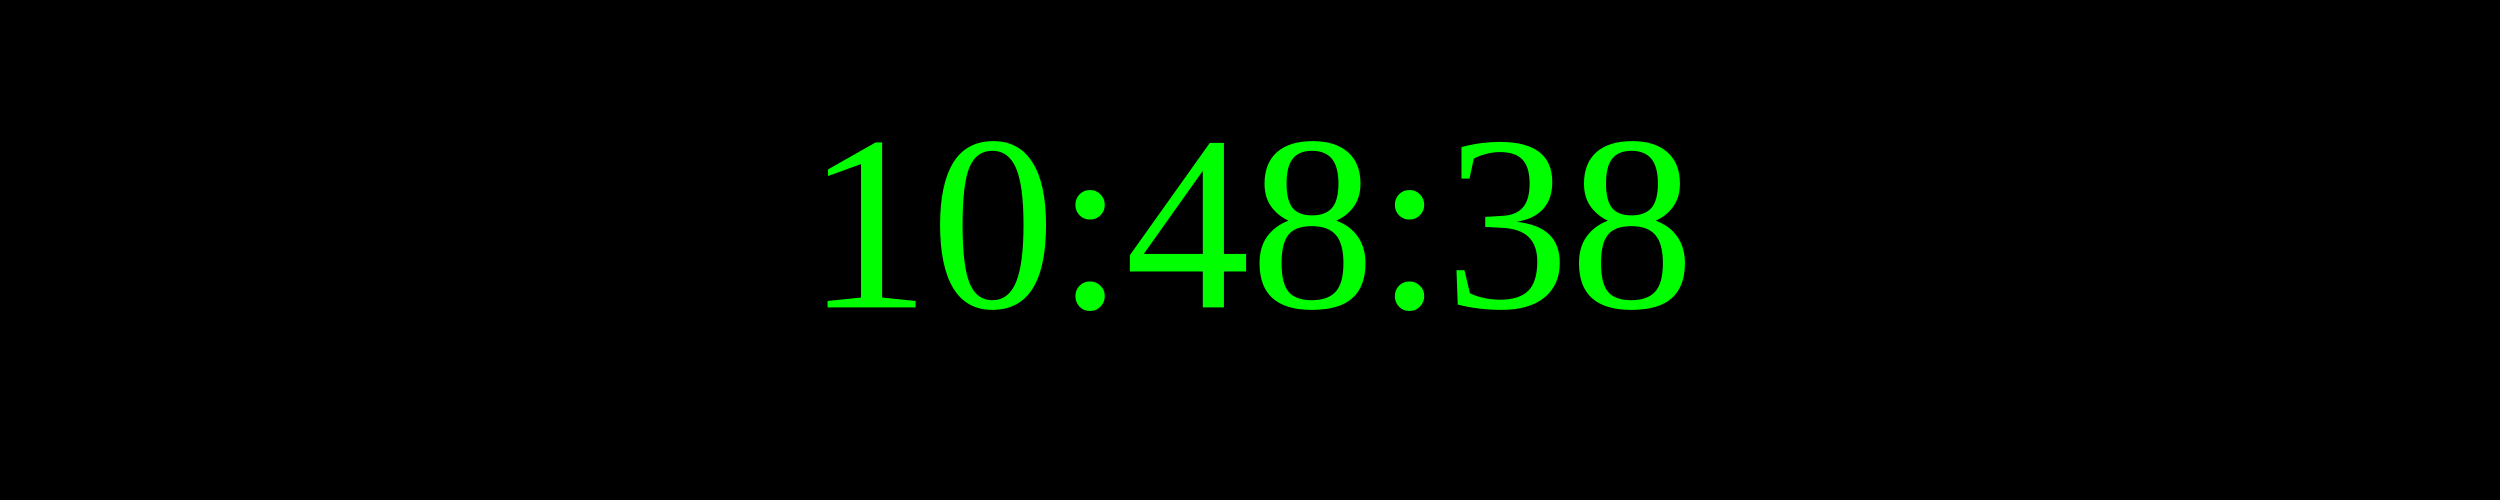
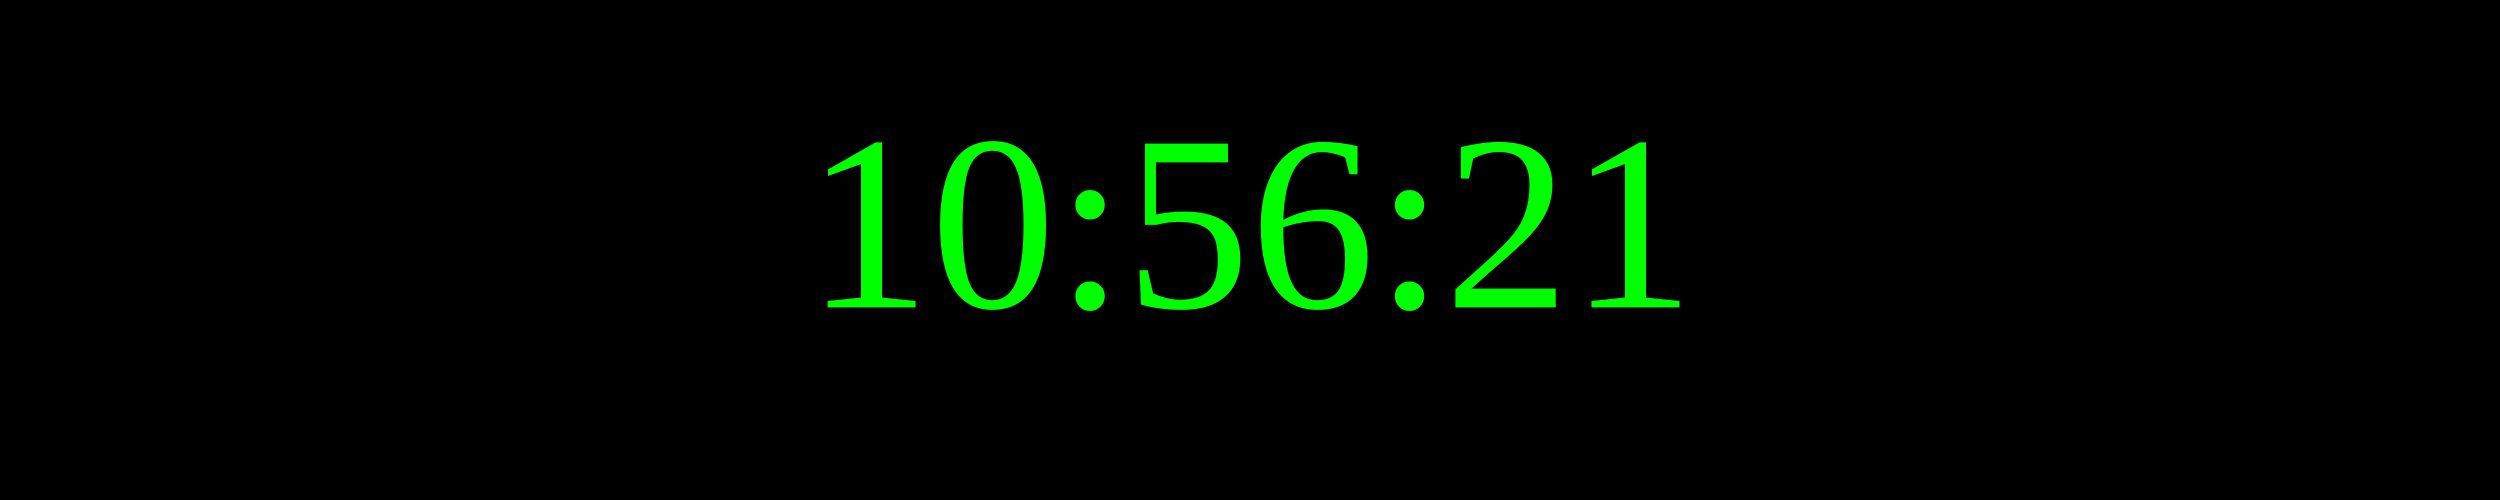
<svg xmlns="http://www.w3.org/2000/svg" width="250" height="50">
  <rect width="100%" height="100%" fill="black" />
  <text x="50%" y="50%" font-size="25" fill="lime" text-anchor="middle" dominant-baseline="middle">
- 10:48:38
+ 10:56:21
</text>
</svg>
